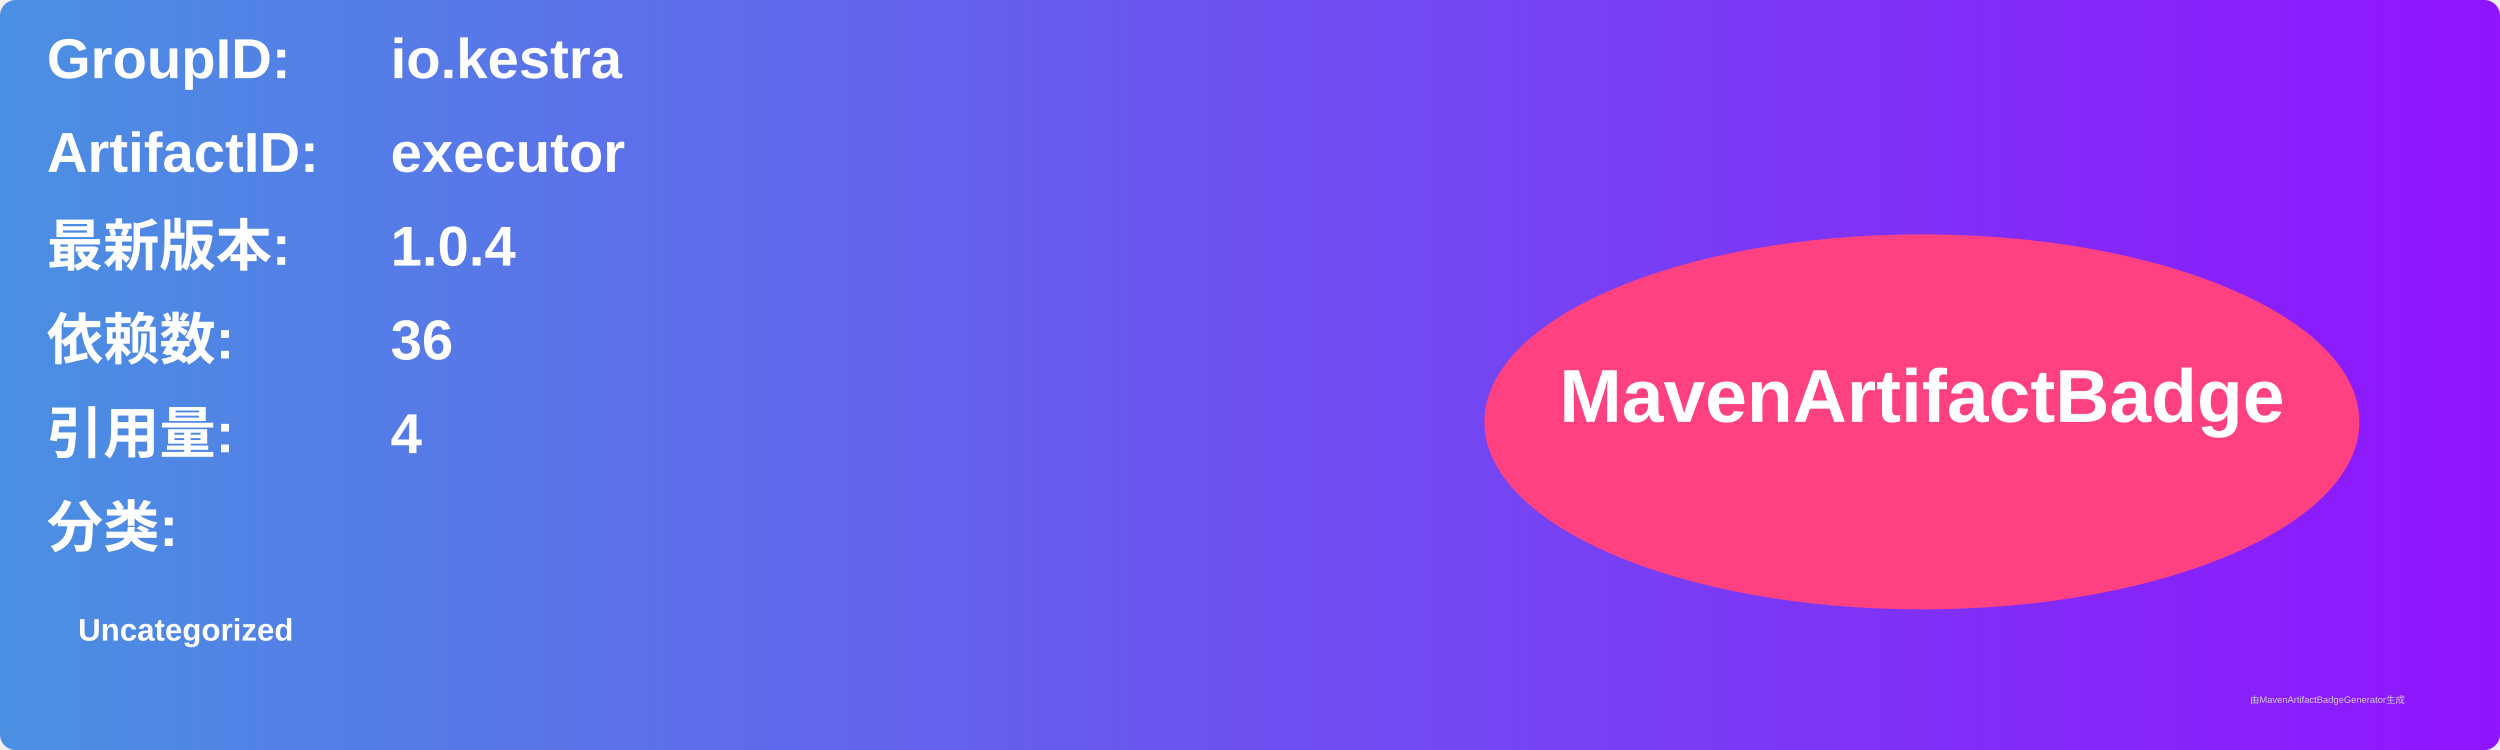
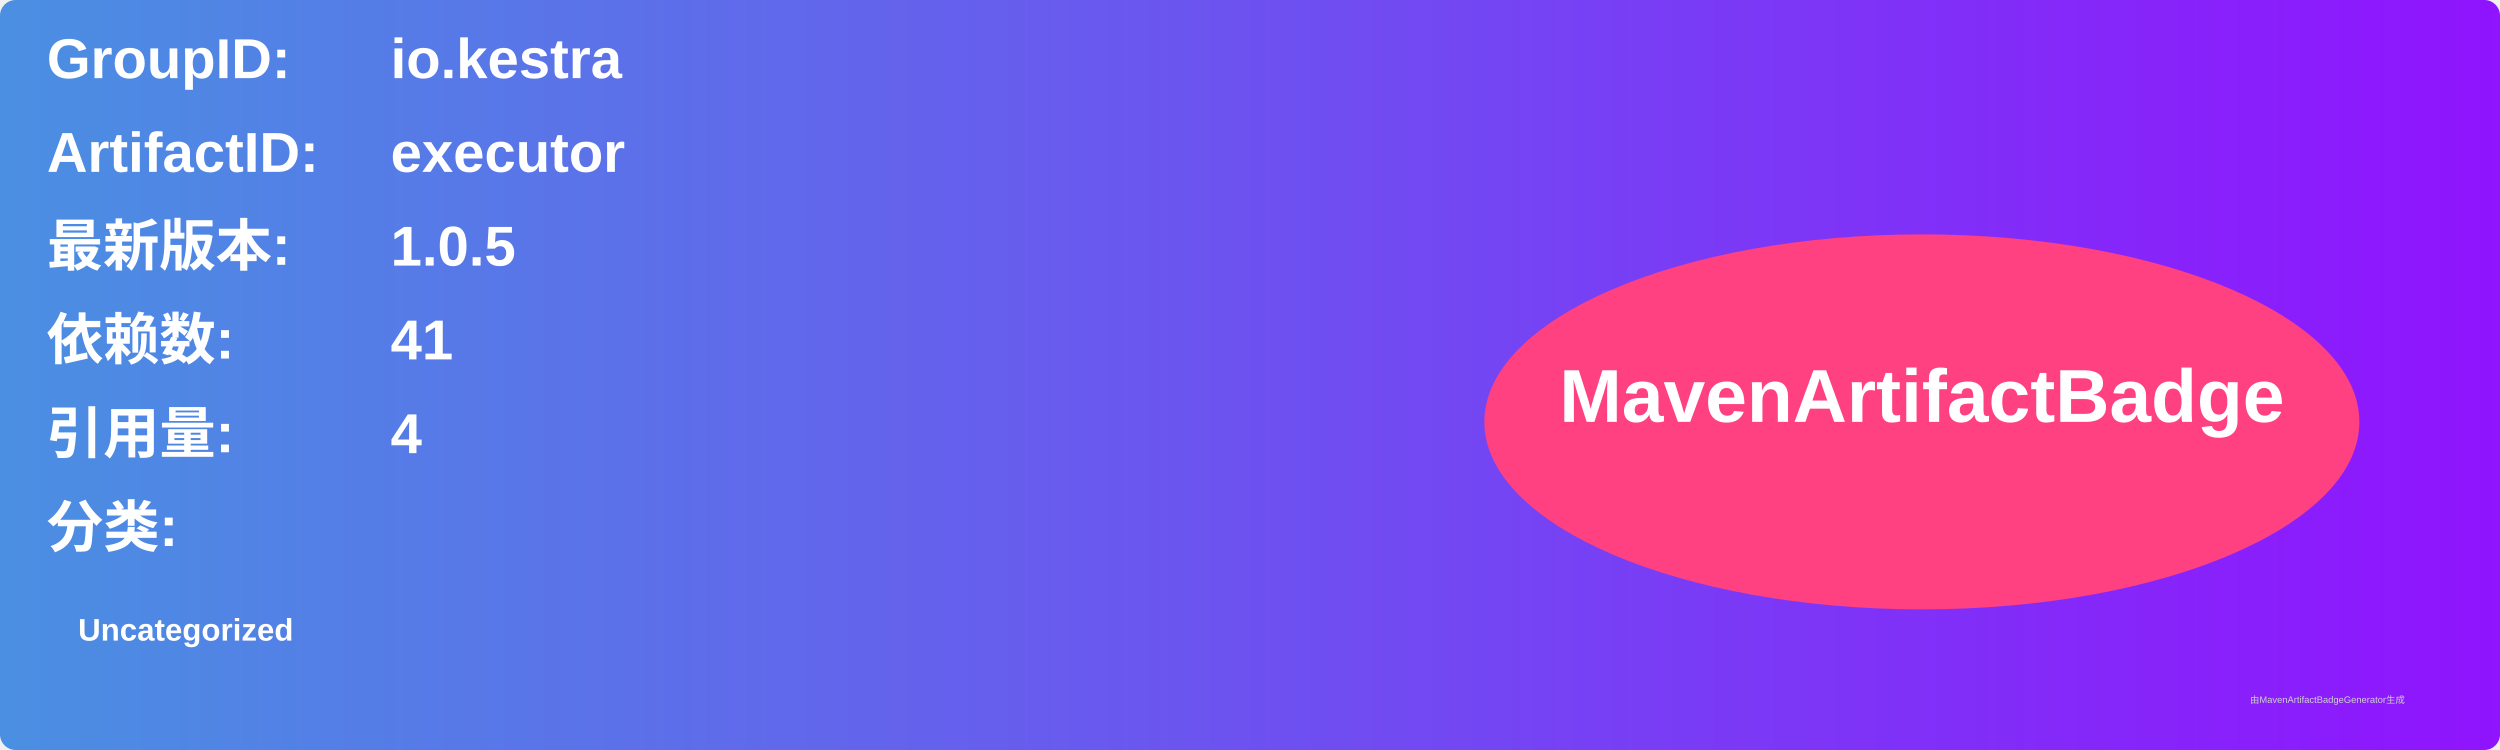
<svg xmlns="http://www.w3.org/2000/svg" width="800" height="240" viewBox="0 0 800 240">
  <linearGradient id="grad" x1="0%" y1="0%" x2="100%" y2="0%">
    <stop offset="0%" stop-color="#4a90e2" />
    <stop offset="100%" stop-color="#9013fe" />
  </linearGradient>
  <rect width="100%" height="100%" rx="5" ry="5" fill="url(#grad)" />
  <g transform="translate(15, 15)">
    <text x="0" y="10" font-family="Arial" font-size="18" fill="white" font-weight="bold" width="260">GroupID:</text>
    <text x="110" y="10" font-family="Arial" font-size="18" fill="white" font-weight="bold" width="460">io.kestra</text>
    <text x="0" y="40" font-family="Arial" font-size="18" fill="white" font-weight="bold" width="260">ArtifactID:</text>
    <text x="110" y="40" font-family="Arial" font-size="18" fill="white" font-weight="bold" width="460">executor</text>
    <text x="0" y="70" font-family="Arial" font-size="18" fill="white" font-weight="bold">最新版本:</text>
    <text x="110" y="70" font-family="Arial" font-size="18" fill="white" font-weight="bold">
-       <tspan font-weight="bold">1.0.4</tspan>
+       <tspan font-weight="bold">1.0.5</tspan>
    </text>
    <text x="0" y="100" font-family="Arial" font-size="18" fill="white" font-weight="bold">依赖数: </text>
    <text x="110" y="100" font-family="Arial" font-size="18" fill="white">
-       <tspan font-weight="bold">36</tspan>
+       <tspan font-weight="bold">41</tspan>
    </text>
    <text x="0" y="130" font-family="Arial" font-size="18" fill="white" font-weight="bold">引用量: </text>
    <text x="110" y="130" font-family="Arial" font-size="18" fill="white">
      <tspan font-weight="bold">4</tspan>
    </text>
    <text x="0" y="160" font-family="Arial" font-size="18" fill="white" font-weight="bold">分类:</text>
    <text x="10" y="190" font-family="Arial" font-size="10" fill="white">
      <tspan font-weight="bold">Uncategorized</tspan>
    </text>
    <ellipse cx="600" cy="120" rx="140" ry="60" fill="#ff4081" />
    <text x="600" y="120" text-anchor="middle" font-family="Arial" font-size="24" fill="white" font-weight="bold">MavenArtifactBadge</text>
  </g>
  <text x="720" y="225" font-family="Arial" font-size="3" fill="#d0d0d0">由MavenArtifactBadgeGenerator生成</text>
</svg>
